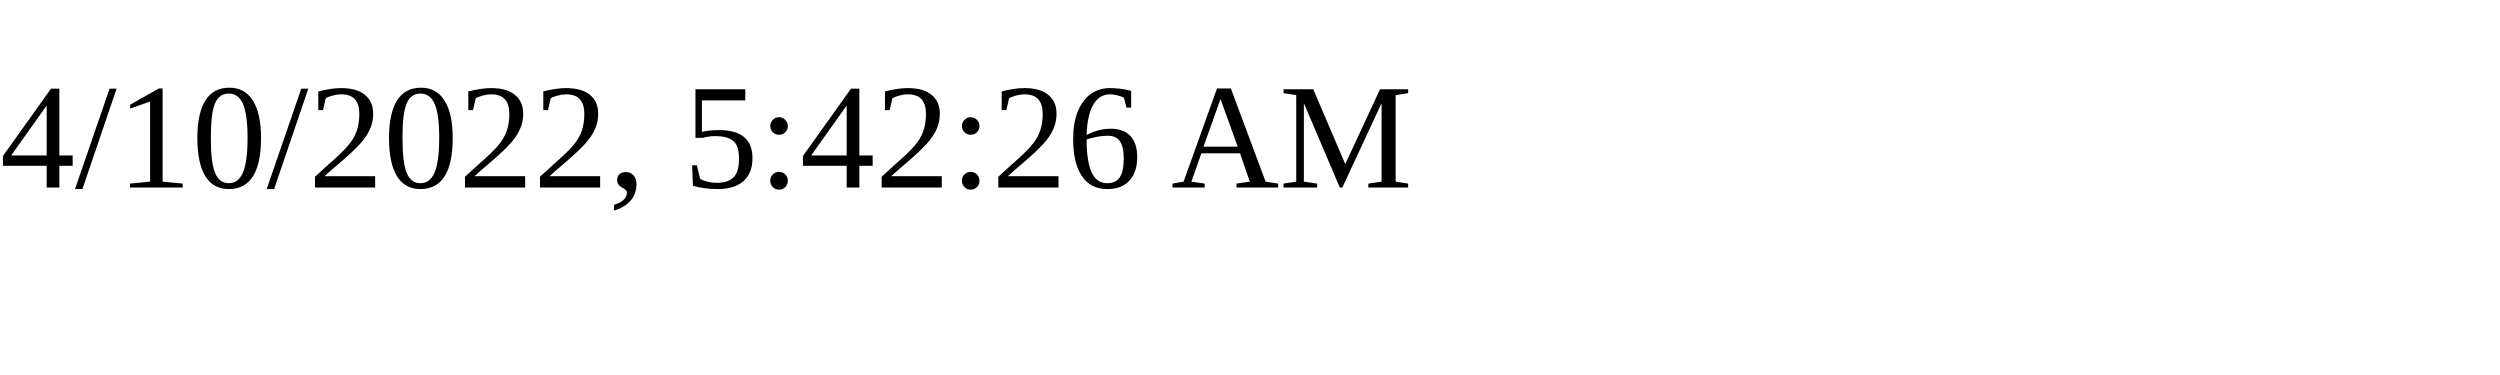
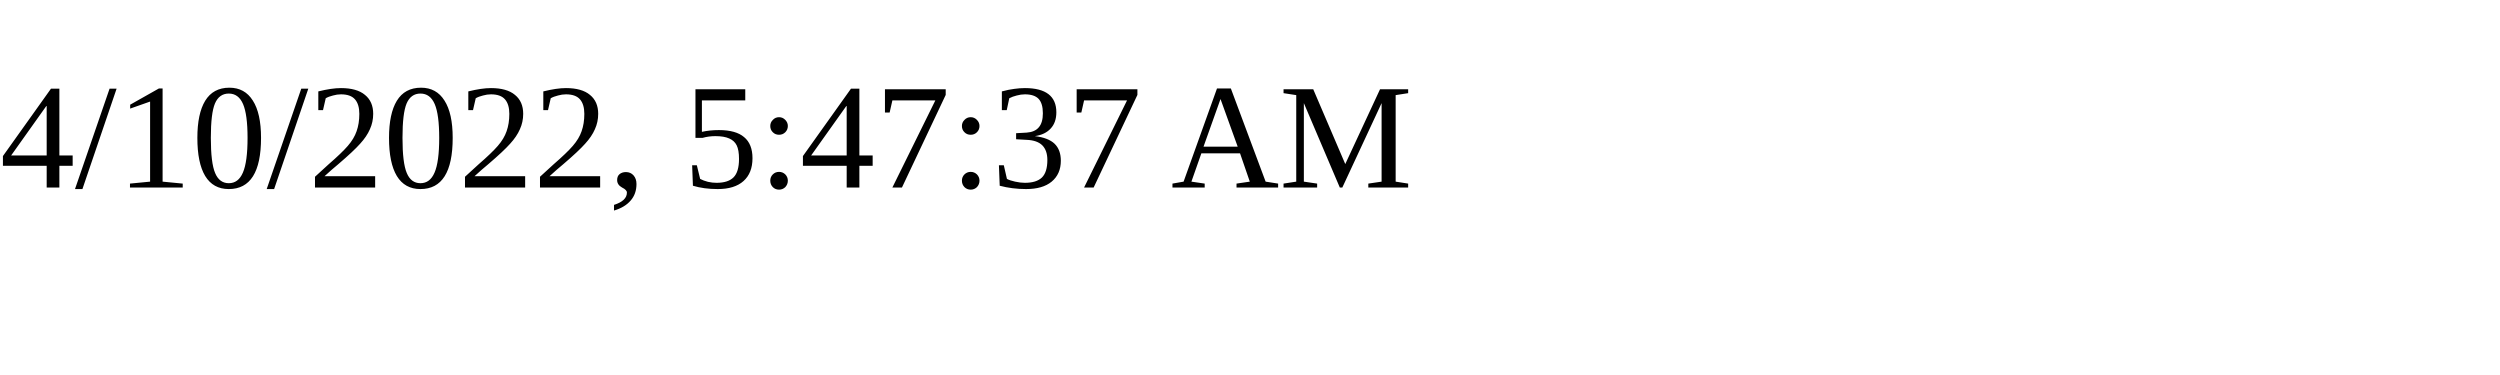
<svg xmlns="http://www.w3.org/2000/svg" height="30" width="200">
-   <text x="0" y="15">4/10/2022, 5:42:26 AM</text>
+   <text x="0" y="15">4/10/2022, 5:47:37 AM</text>
</svg>
